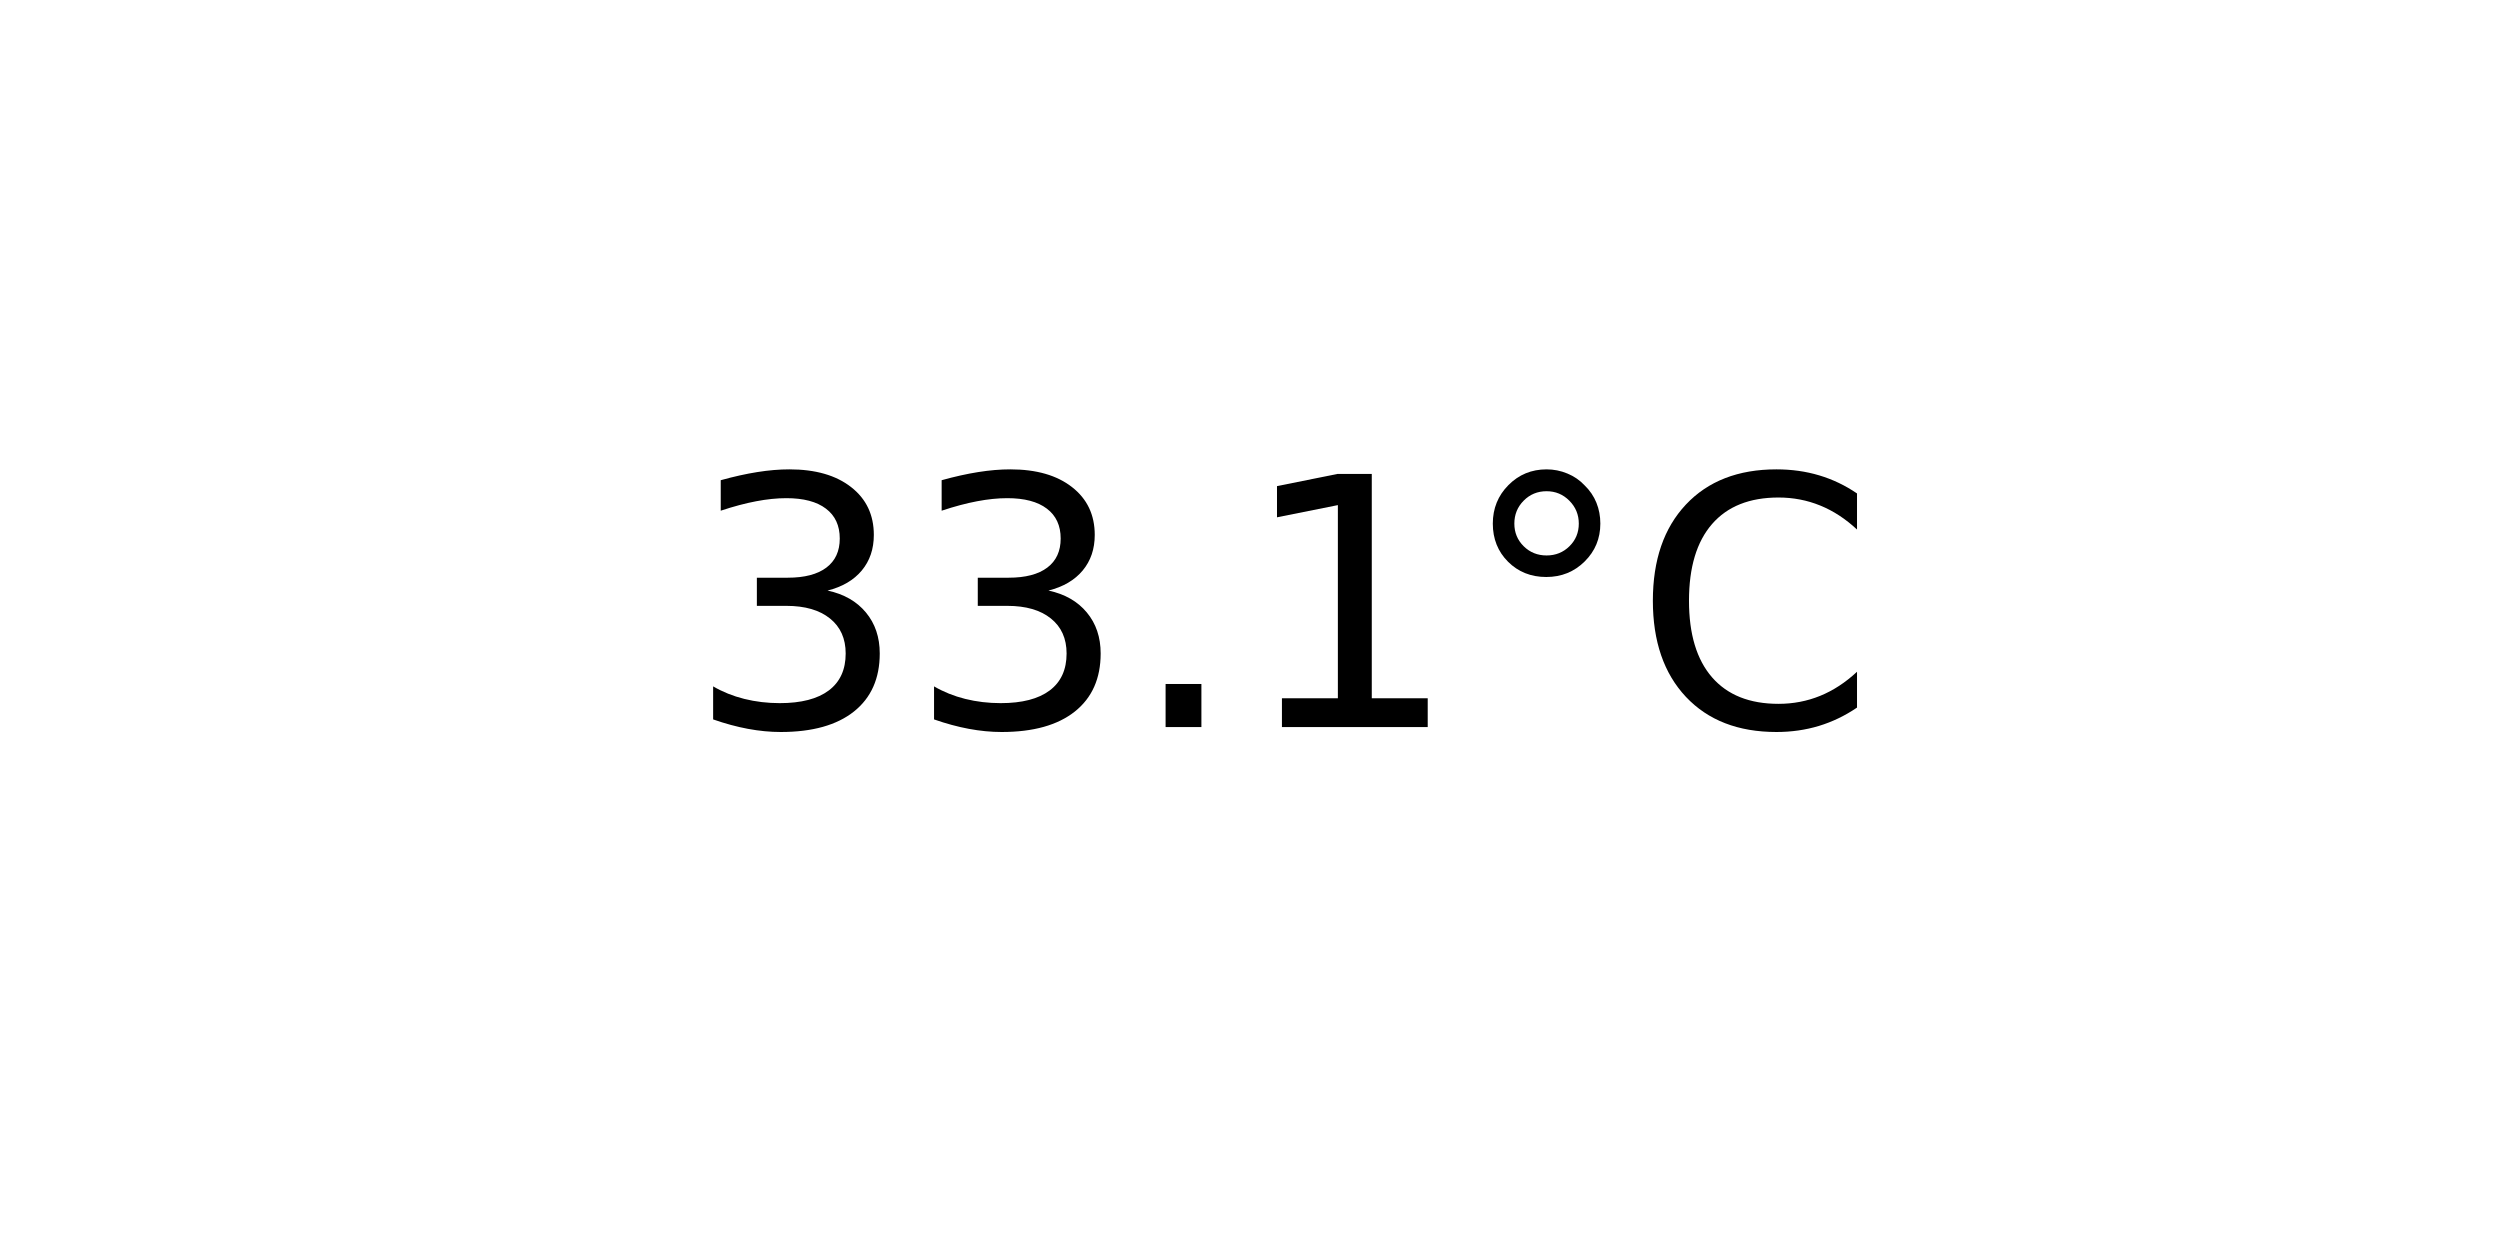
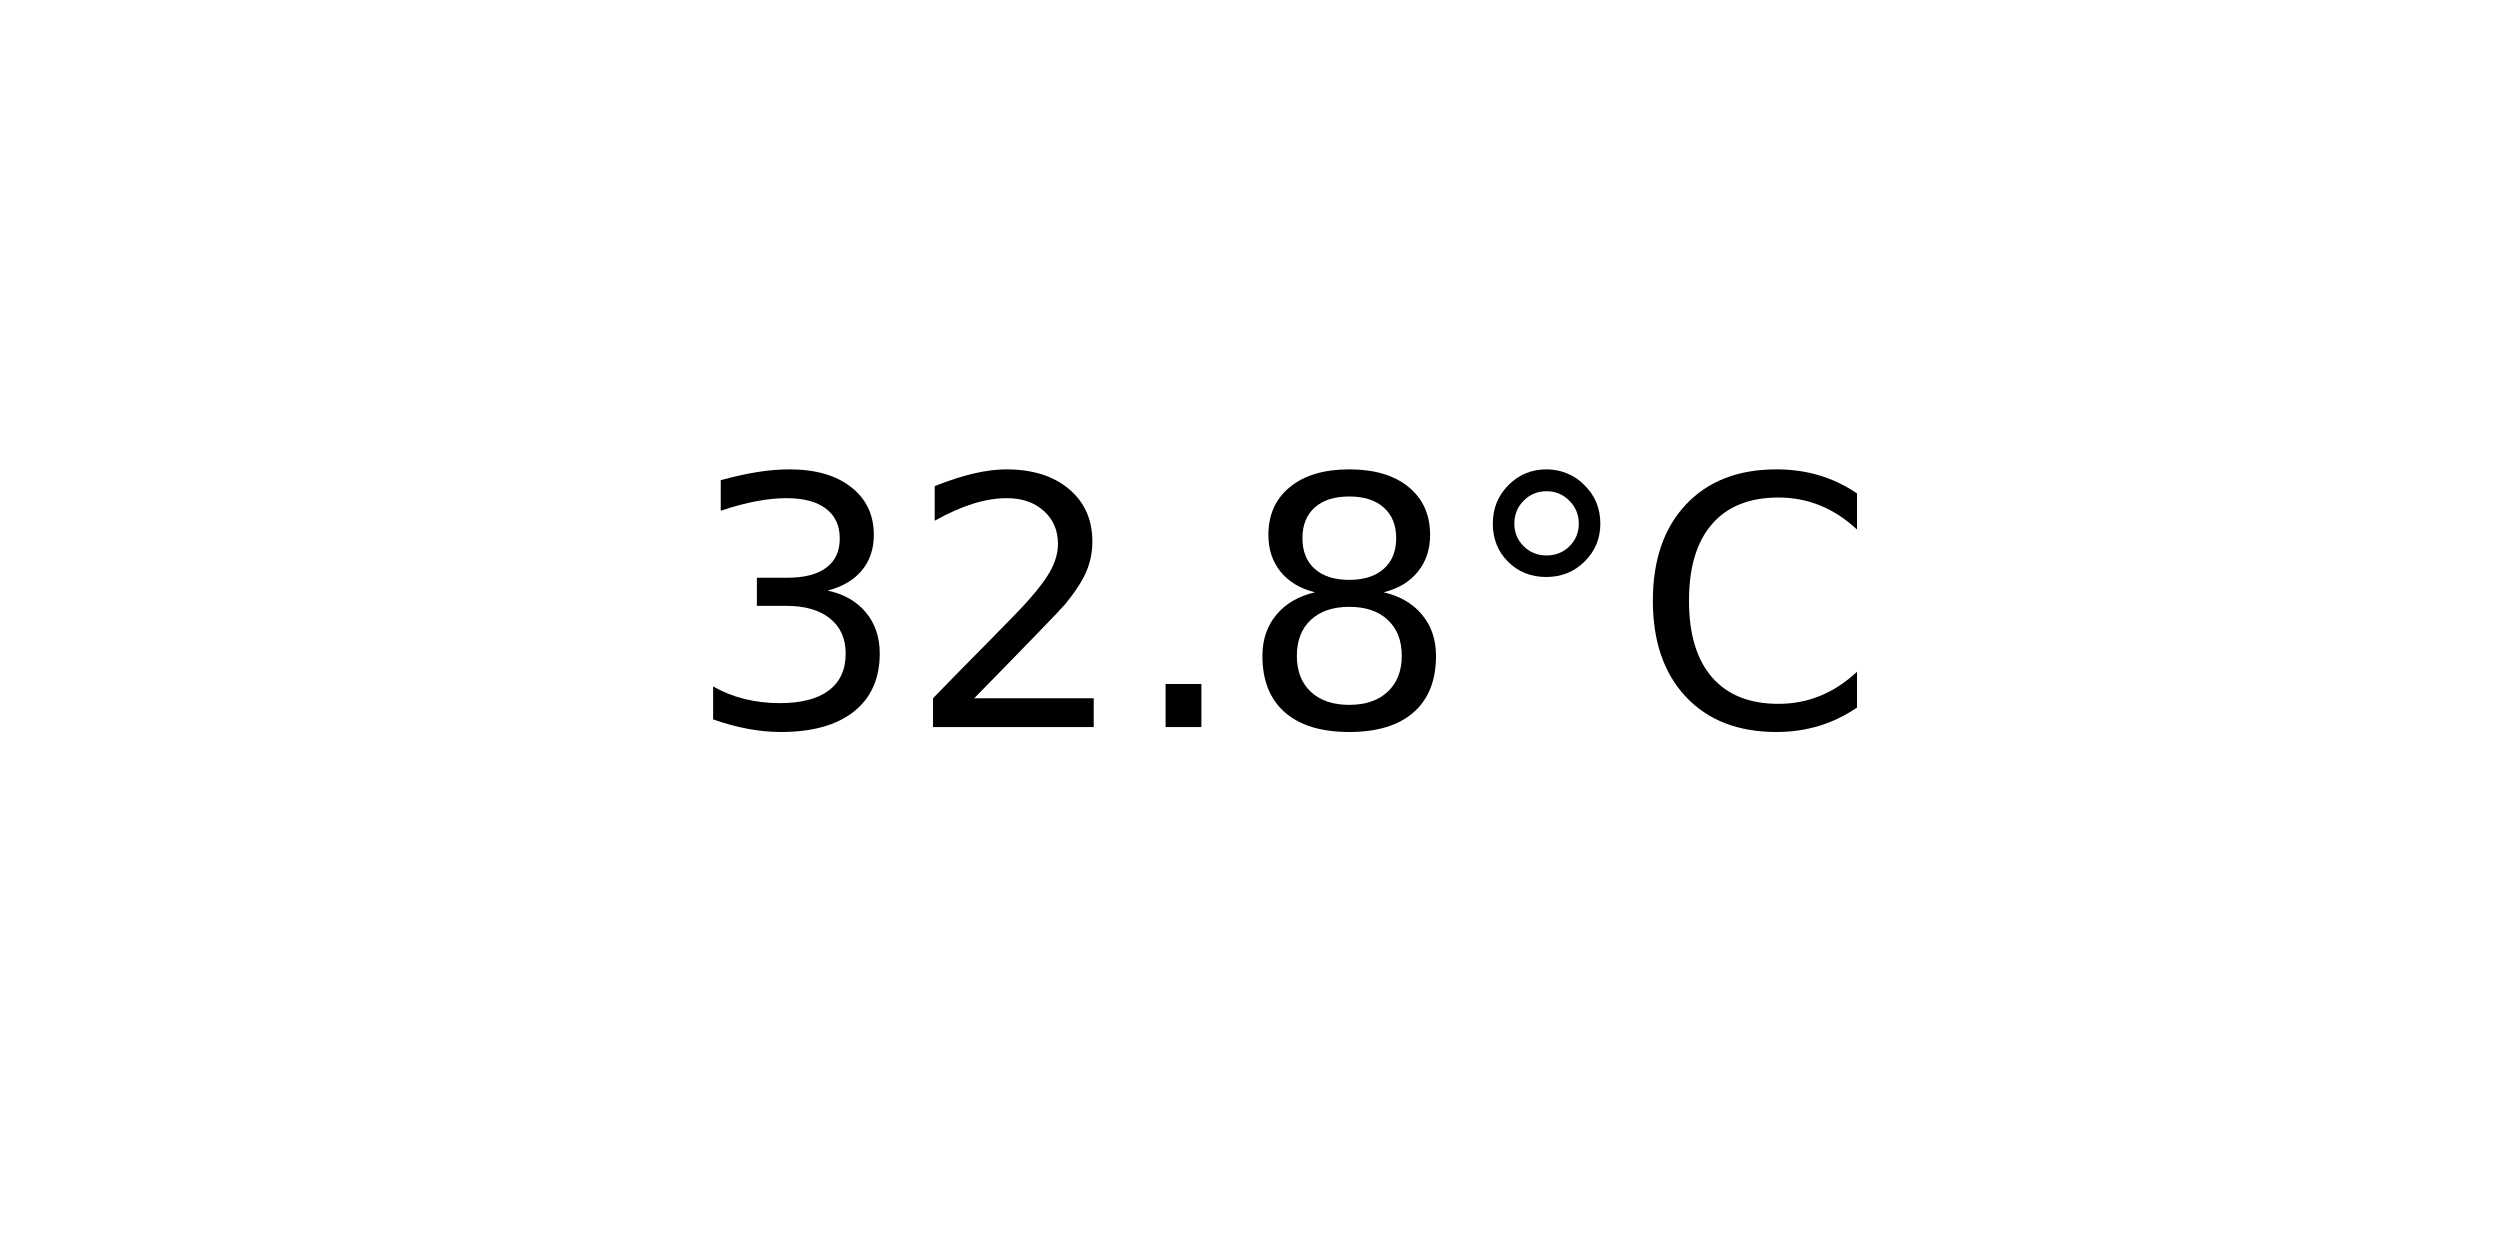
<svg xmlns="http://www.w3.org/2000/svg" xmlns:xlink="http://www.w3.org/1999/xlink" width="72pt" height="36pt" viewBox="0 0 72 36" version="1.1">
  <defs>
    <style type="text/css">*{stroke-linejoin: round; stroke-linecap: butt}</style>
  </defs>
  <g id="figure_1">
    <g id="axes_1">
      <g id="text_1">
        <g transform="translate(19.77578 20.93937) scale(0.1 -0.1)">
          <defs>
            <path id="DejaVuSans-33" d="M 2597 2516  Q 3050 2419 3304 2112  Q 3559 1806 3559 1356  Q 3559 666 3084 287  Q 2609 -91 1734 -91  Q 1441 -91 1130 -33  Q 819 25 488 141  L 488 750  Q 750 597 1062 519  Q 1375 441 1716 441  Q 2309 441 2620 675  Q 2931 909 2931 1356  Q 2931 1769 2642 2001  Q 2353 2234 1838 2234  L 1294 2234  L 1294 2753  L 1863 2753  Q 2328 2753 2575 2939  Q 2822 3125 2822 3475  Q 2822 3834 2567 4026  Q 2313 4219 1838 4219  Q 1578 4219 1281 4162  Q 984 4106 628 3988  L 628 4550  Q 988 4650 1302 4700  Q 1616 4750 1894 4750  Q 2613 4750 3031 4423  Q 3450 4097 3450 3541  Q 3450 3153 3228 2886  Q 3006 2619 2597 2516  z " transform="scale(0.015625)" />
+             <path id="DejaVuSans-32" d="M 1228 531  L 3431 531  L 3431 0  L 469 0  L 469 531  Q 828 903 1448 1529  Q 2069 2156 2228 2338  Q 2531 2678 2651 2914  Q 2772 3150 2772 3378  Q 2772 3750 2511 3984  Q 2250 4219 1831 4219  Q 1534 4219 1204 4116  Q 875 4013 500 3803  L 500 4441  Q 881 4594 1212 4672  Q 1544 4750 1819 4750  Q 2544 4750 2975 4387  Q 3406 4025 3406 3419  Q 3406 3131 3298 2873  Q 3191 2616 2906 2266  Q 2828 2175 2409 1742  Q 1991 1309 1228 531  z " transform="scale(0.015625)" />
            <path id="DejaVuSans-2e" d="M 684 794  L 1344 794  L 1344 0  L 684 0  L 684 794  z " transform="scale(0.015625)" />
-             <path id="DejaVuSans-31" d="M 794 531  L 1825 531  L 1825 4091  L 703 3866  L 703 4441  L 1819 4666  L 2450 4666  L 2450 531  L 3481 531  L 3481 0  L 794 0  L 794 531  z " transform="scale(0.015625)" />
+             <path id="DejaVuSans-38" d="M 2034 2216  Q 1584 2216 1326 1975  Q 1069 1734 1069 1313  Q 1069 891 1326 650  Q 1584 409 2034 409  Q 2484 409 2743 651  Q 3003 894 3003 1313  Q 3003 1734 2745 1975  Q 2488 2216 2034 2216  z M 1403 2484  Q 997 2584 770 2862  Q 544 3141 544 3541  Q 544 4100 942 4425  Q 1341 4750 2034 4750  Q 2731 4750 3128 4425  Q 3525 4100 3525 3541  Q 3525 3141 3298 2862  Q 3072 2584 2669 2484  Q 3125 2378 3379 2068  Q 3634 1759 3634 1313  Q 3634 634 3220 271  Q 2806 -91 2034 -91  Q 1263 -91 848 271  Q 434 634 434 1313  Q 434 1759 690 2068  Q 947 2378 1403 2484  z M 1172 3481  Q 1172 3119 1398 2916  Q 1625 2713 2034 2713  Q 2441 2713 2670 2916  Q 2900 3119 2900 3481  Q 2900 3844 2670 4047  Q 2441 4250 2034 4250  Q 1625 4250 1398 4047  Q 1172 3844 1172 3481  z " transform="scale(0.015625)" />
            <path id="DejaVuSans-b0" d="M 1600 4347  Q 1350 4347 1178 4173  Q 1006 4000 1006 3750  Q 1006 3503 1178 3333  Q 1350 3163 1600 3163  Q 1850 3163 2022 3333  Q 2194 3503 2194 3750  Q 2194 3997 2020 4172  Q 1847 4347 1600 4347  z M 1600 4750  Q 1800 4750 1984 4673  Q 2169 4597 2303 4453  Q 2447 4313 2519 4134  Q 2591 3956 2591 3750  Q 2591 3338 2302 3052  Q 2013 2766 1594 2766  Q 1172 2766 890 3047  Q 609 3328 609 3750  Q 609 4169 896 4459  Q 1184 4750 1600 4750  z " transform="scale(0.015625)" />
            <path id="DejaVuSans-43" d="M 4122 4306  L 4122 3641  Q 3803 3938 3442 4084  Q 3081 4231 2675 4231  Q 1875 4231 1450 3742  Q 1025 3253 1025 2328  Q 1025 1406 1450 917  Q 1875 428 2675 428  Q 3081 428 3442 575  Q 3803 722 4122 1019  L 4122 359  Q 3791 134 3420 21  Q 3050 -91 2638 -91  Q 1578 -91 968 557  Q 359 1206 359 2328  Q 359 3453 968 4101  Q 1578 4750 2638 4750  Q 3056 4750 3426 4639  Q 3797 4528 4122 4306  z " transform="scale(0.015625)" />
          </defs>
          <use xlink:href="#DejaVuSans-33" />
-           <use xlink:href="#DejaVuSans-33" x="63.623" />
+           <use xlink:href="#DejaVuSans-32" x="63.623" />
          <use xlink:href="#DejaVuSans-2e" x="127.246" />
-           <use xlink:href="#DejaVuSans-31" x="159.033" />
+           <use xlink:href="#DejaVuSans-38" x="159.033" />
          <use xlink:href="#DejaVuSans-b0" x="222.656" />
          <use xlink:href="#DejaVuSans-43" x="272.656" />
        </g>
      </g>
    </g>
  </g>
</svg>
